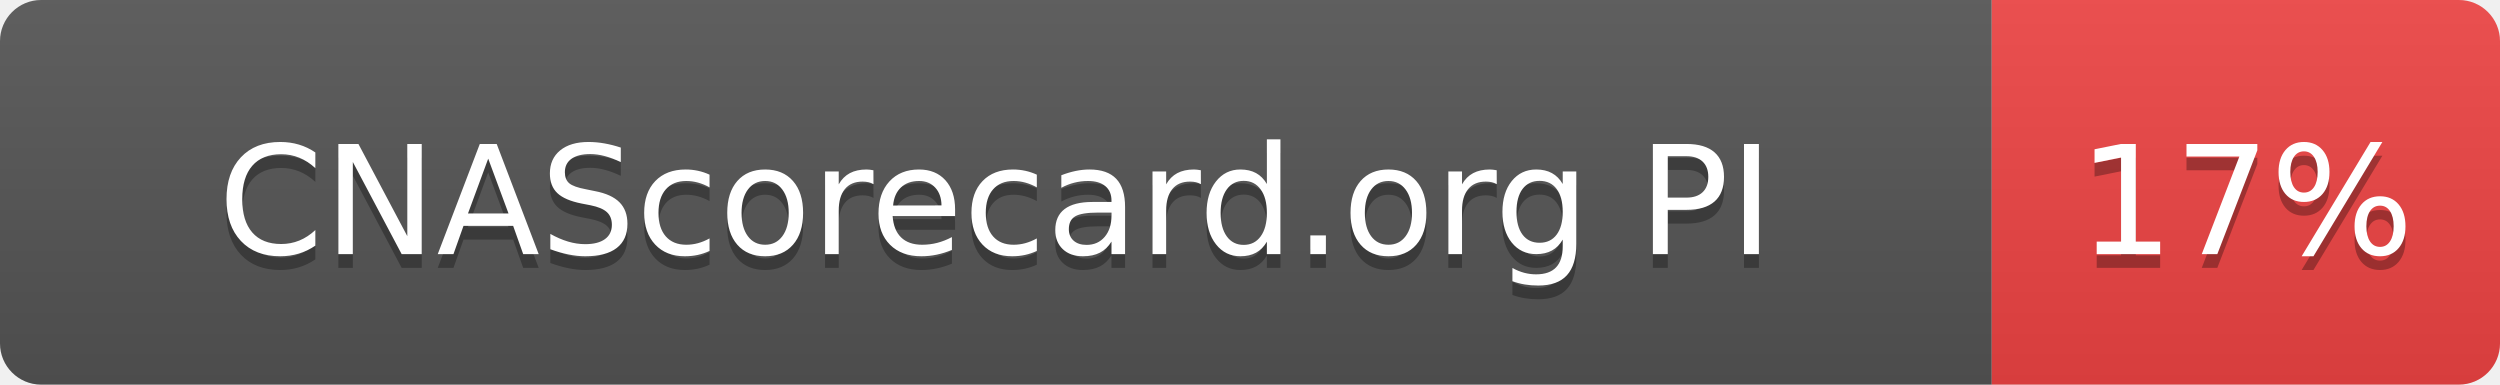
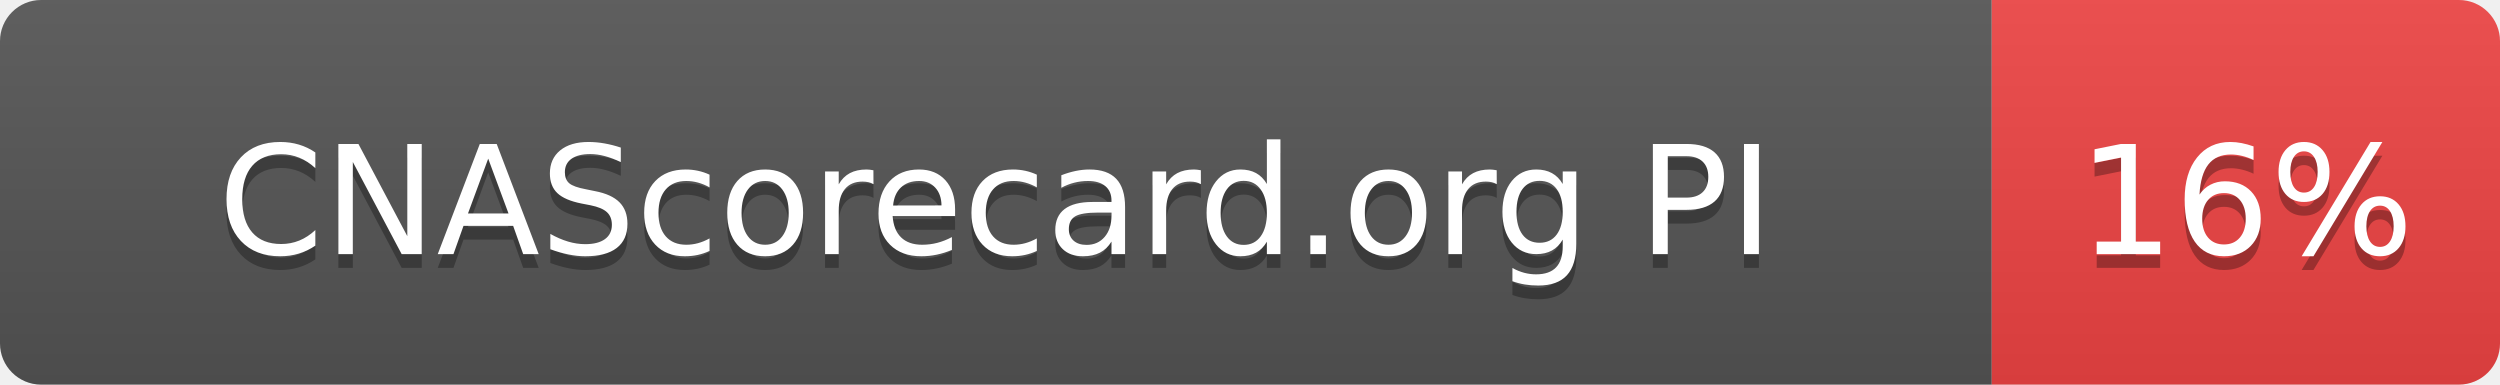
- <svg xmlns="http://www.w3.org/2000/svg" width="182" height="28" role="img" aria-label="CNAScorecard.org PI: 17%">
+ <svg xmlns="http://www.w3.org/2000/svg" width="182" height="28" role="img" aria-label="CNAScorecard.org PI: 16%">
  <linearGradient id="s" x2="0" y2="100%">
    <stop offset="0" stop-color="#bbb" stop-opacity=".1" />
    <stop offset="1" stop-opacity=".1" />
  </linearGradient>
  <clipPath id="r">
    <rect width="182" height="28" rx="3" fill="#fff" />
  </clipPath>
  <g clip-path="url(#r)">
    <rect width="145" height="28" fill="#555" />
    <rect x="145" width="37" height="28" fill="#EF4444" />
    <rect width="182" height="28" fill="url(#s)" />
  </g>
  <g fill="#fff" text-anchor="middle" font-family="Verdana,Geneva,DejaVu Sans,sans-serif" text-rendering="geometricPrecision" font-size="110">
    <text aria-hidden="true" x="725" y="195" fill="#010101" fill-opacity=".3" transform="scale(.1)" textLength="1178">CNAScorecard.org PI</text>
    <text x="725" y="185" transform="scale(.1)" fill="#fff" textLength="1178">CNAScorecard.org PI</text>
-     <text aria-hidden="true" x="1635" y="195" fill="#010101" fill-opacity=".3" transform="scale(.1)" textLength="210">17%</text>
-     <text x="1635" y="185" transform="scale(.1)" fill="#fff" textLength="210">17%</text>
+     <text aria-hidden="true" x="1635" y="195" fill="#010101" fill-opacity=".3" transform="scale(.1)" textLength="210">16%</text>
+     <text x="1635" y="185" transform="scale(.1)" fill="#fff" textLength="210">16%</text>
  </g>
</svg>
